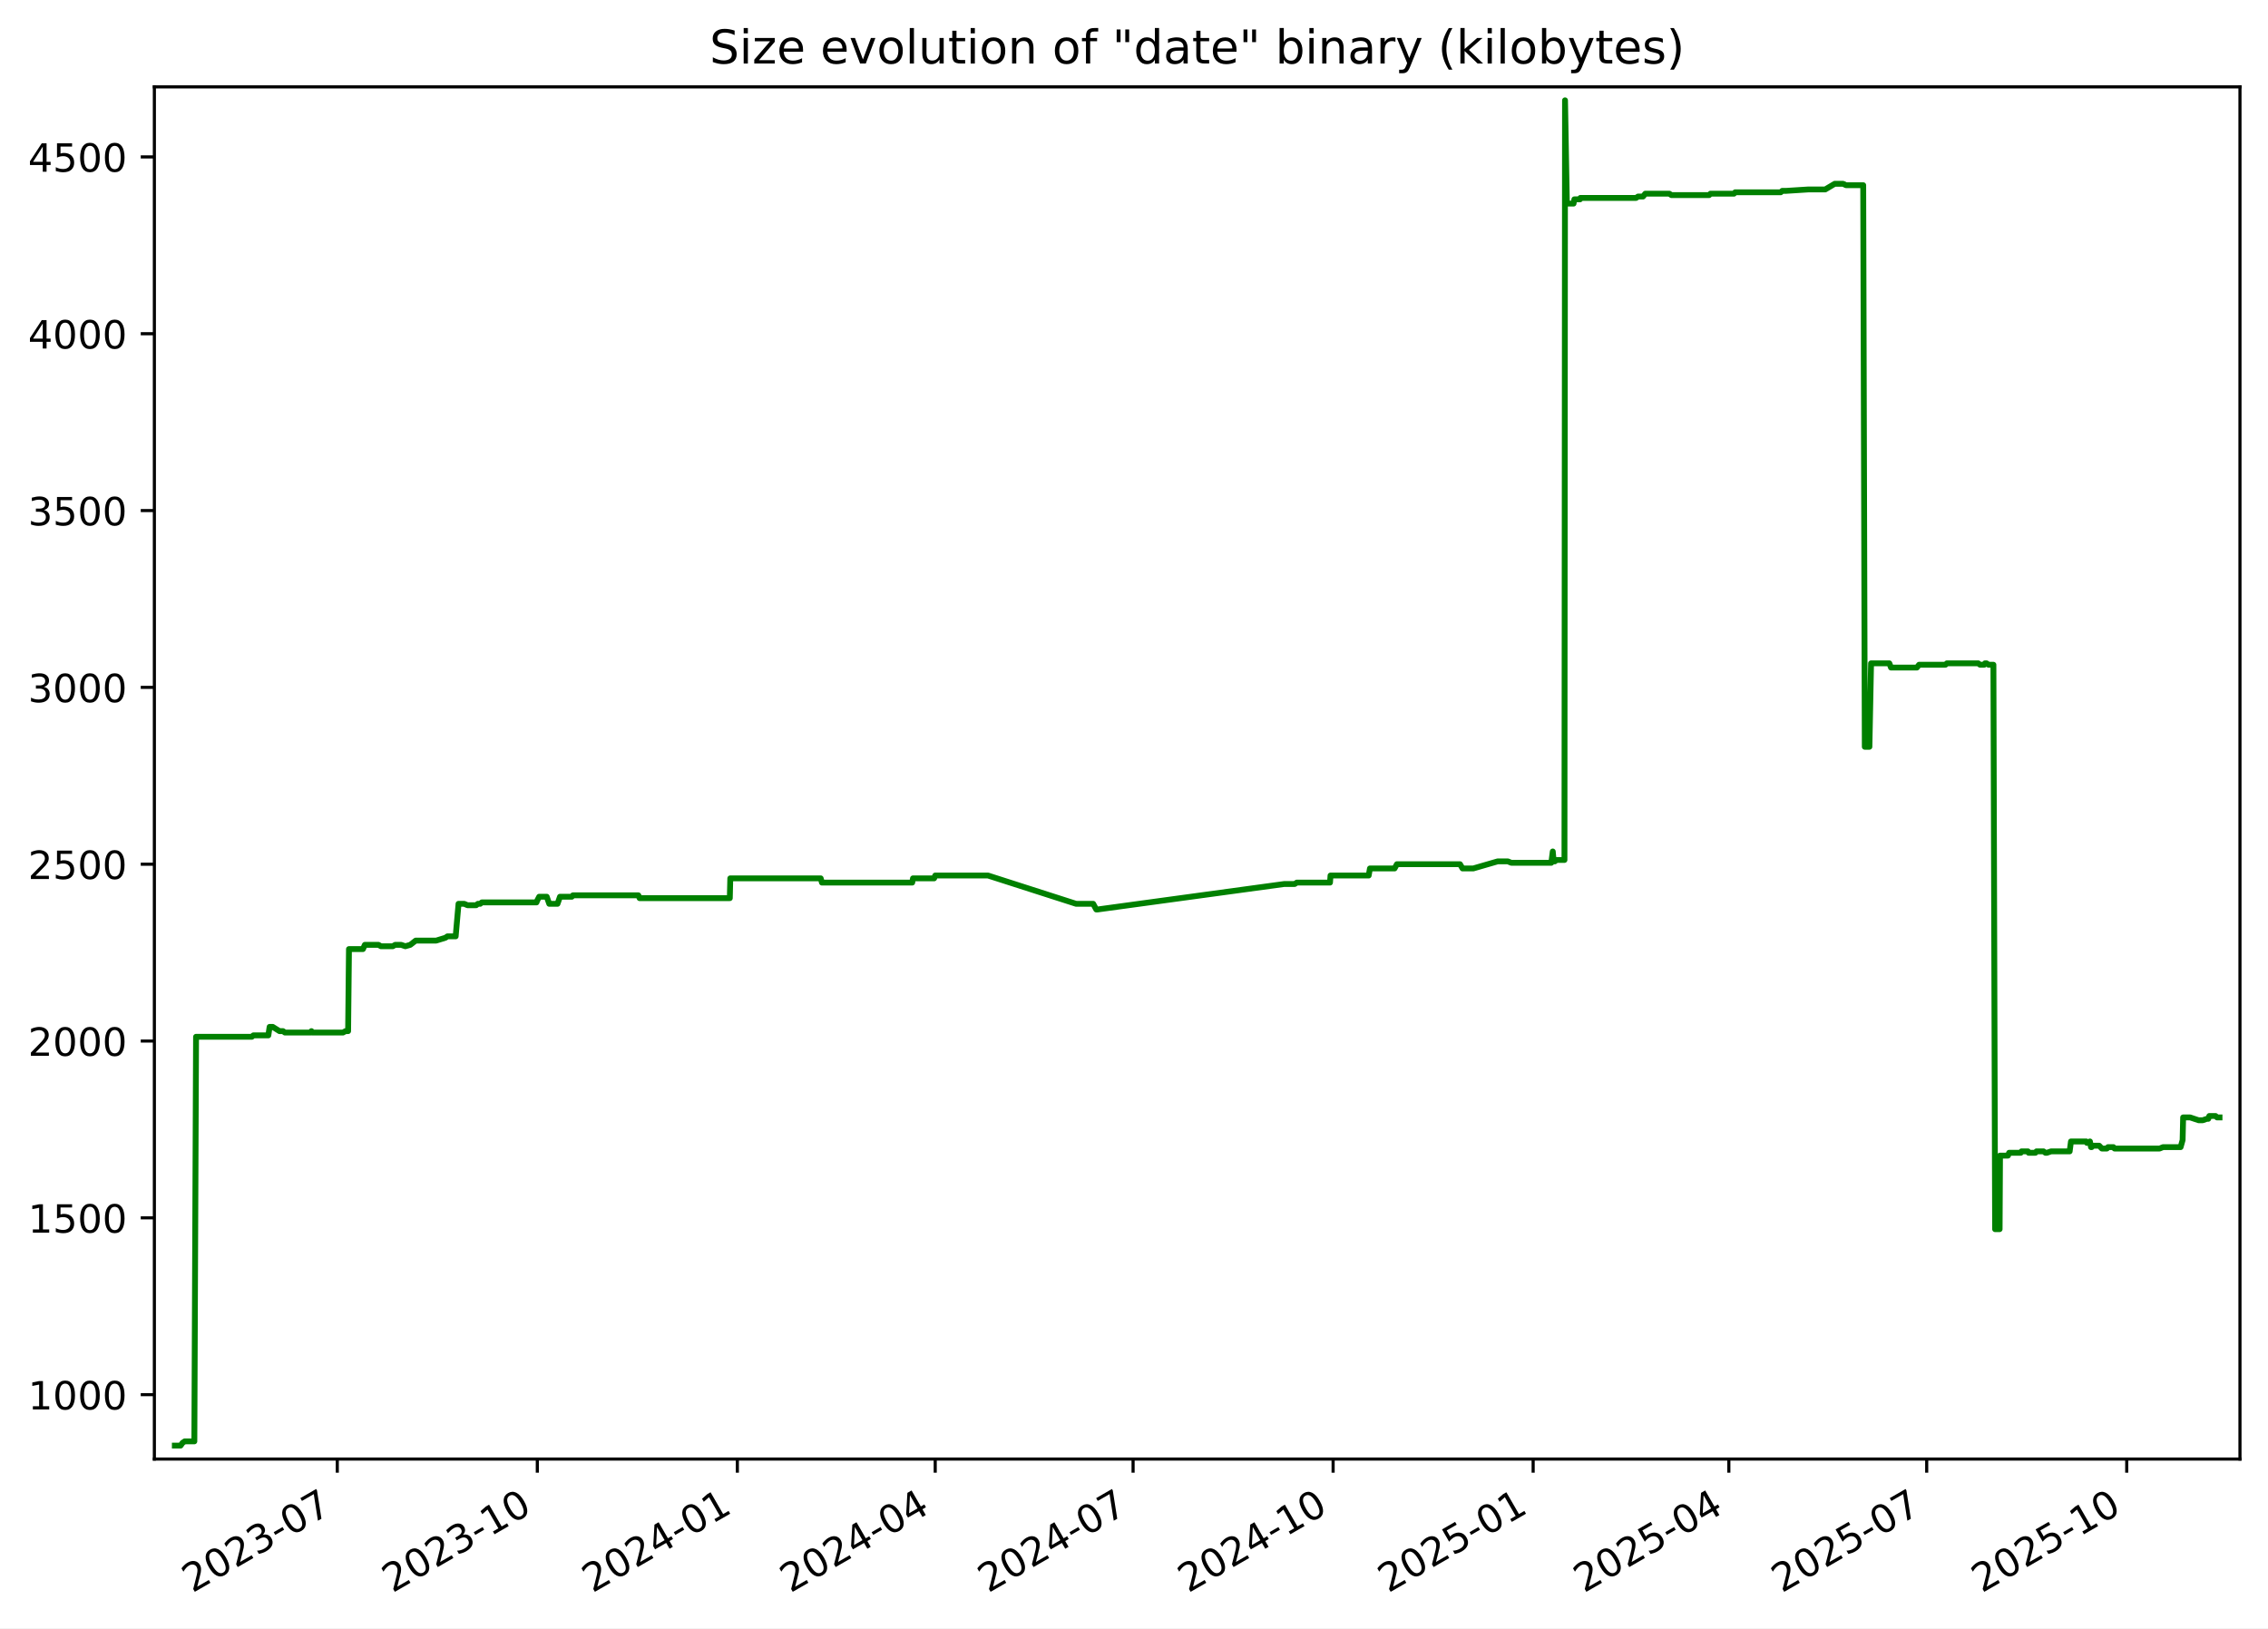
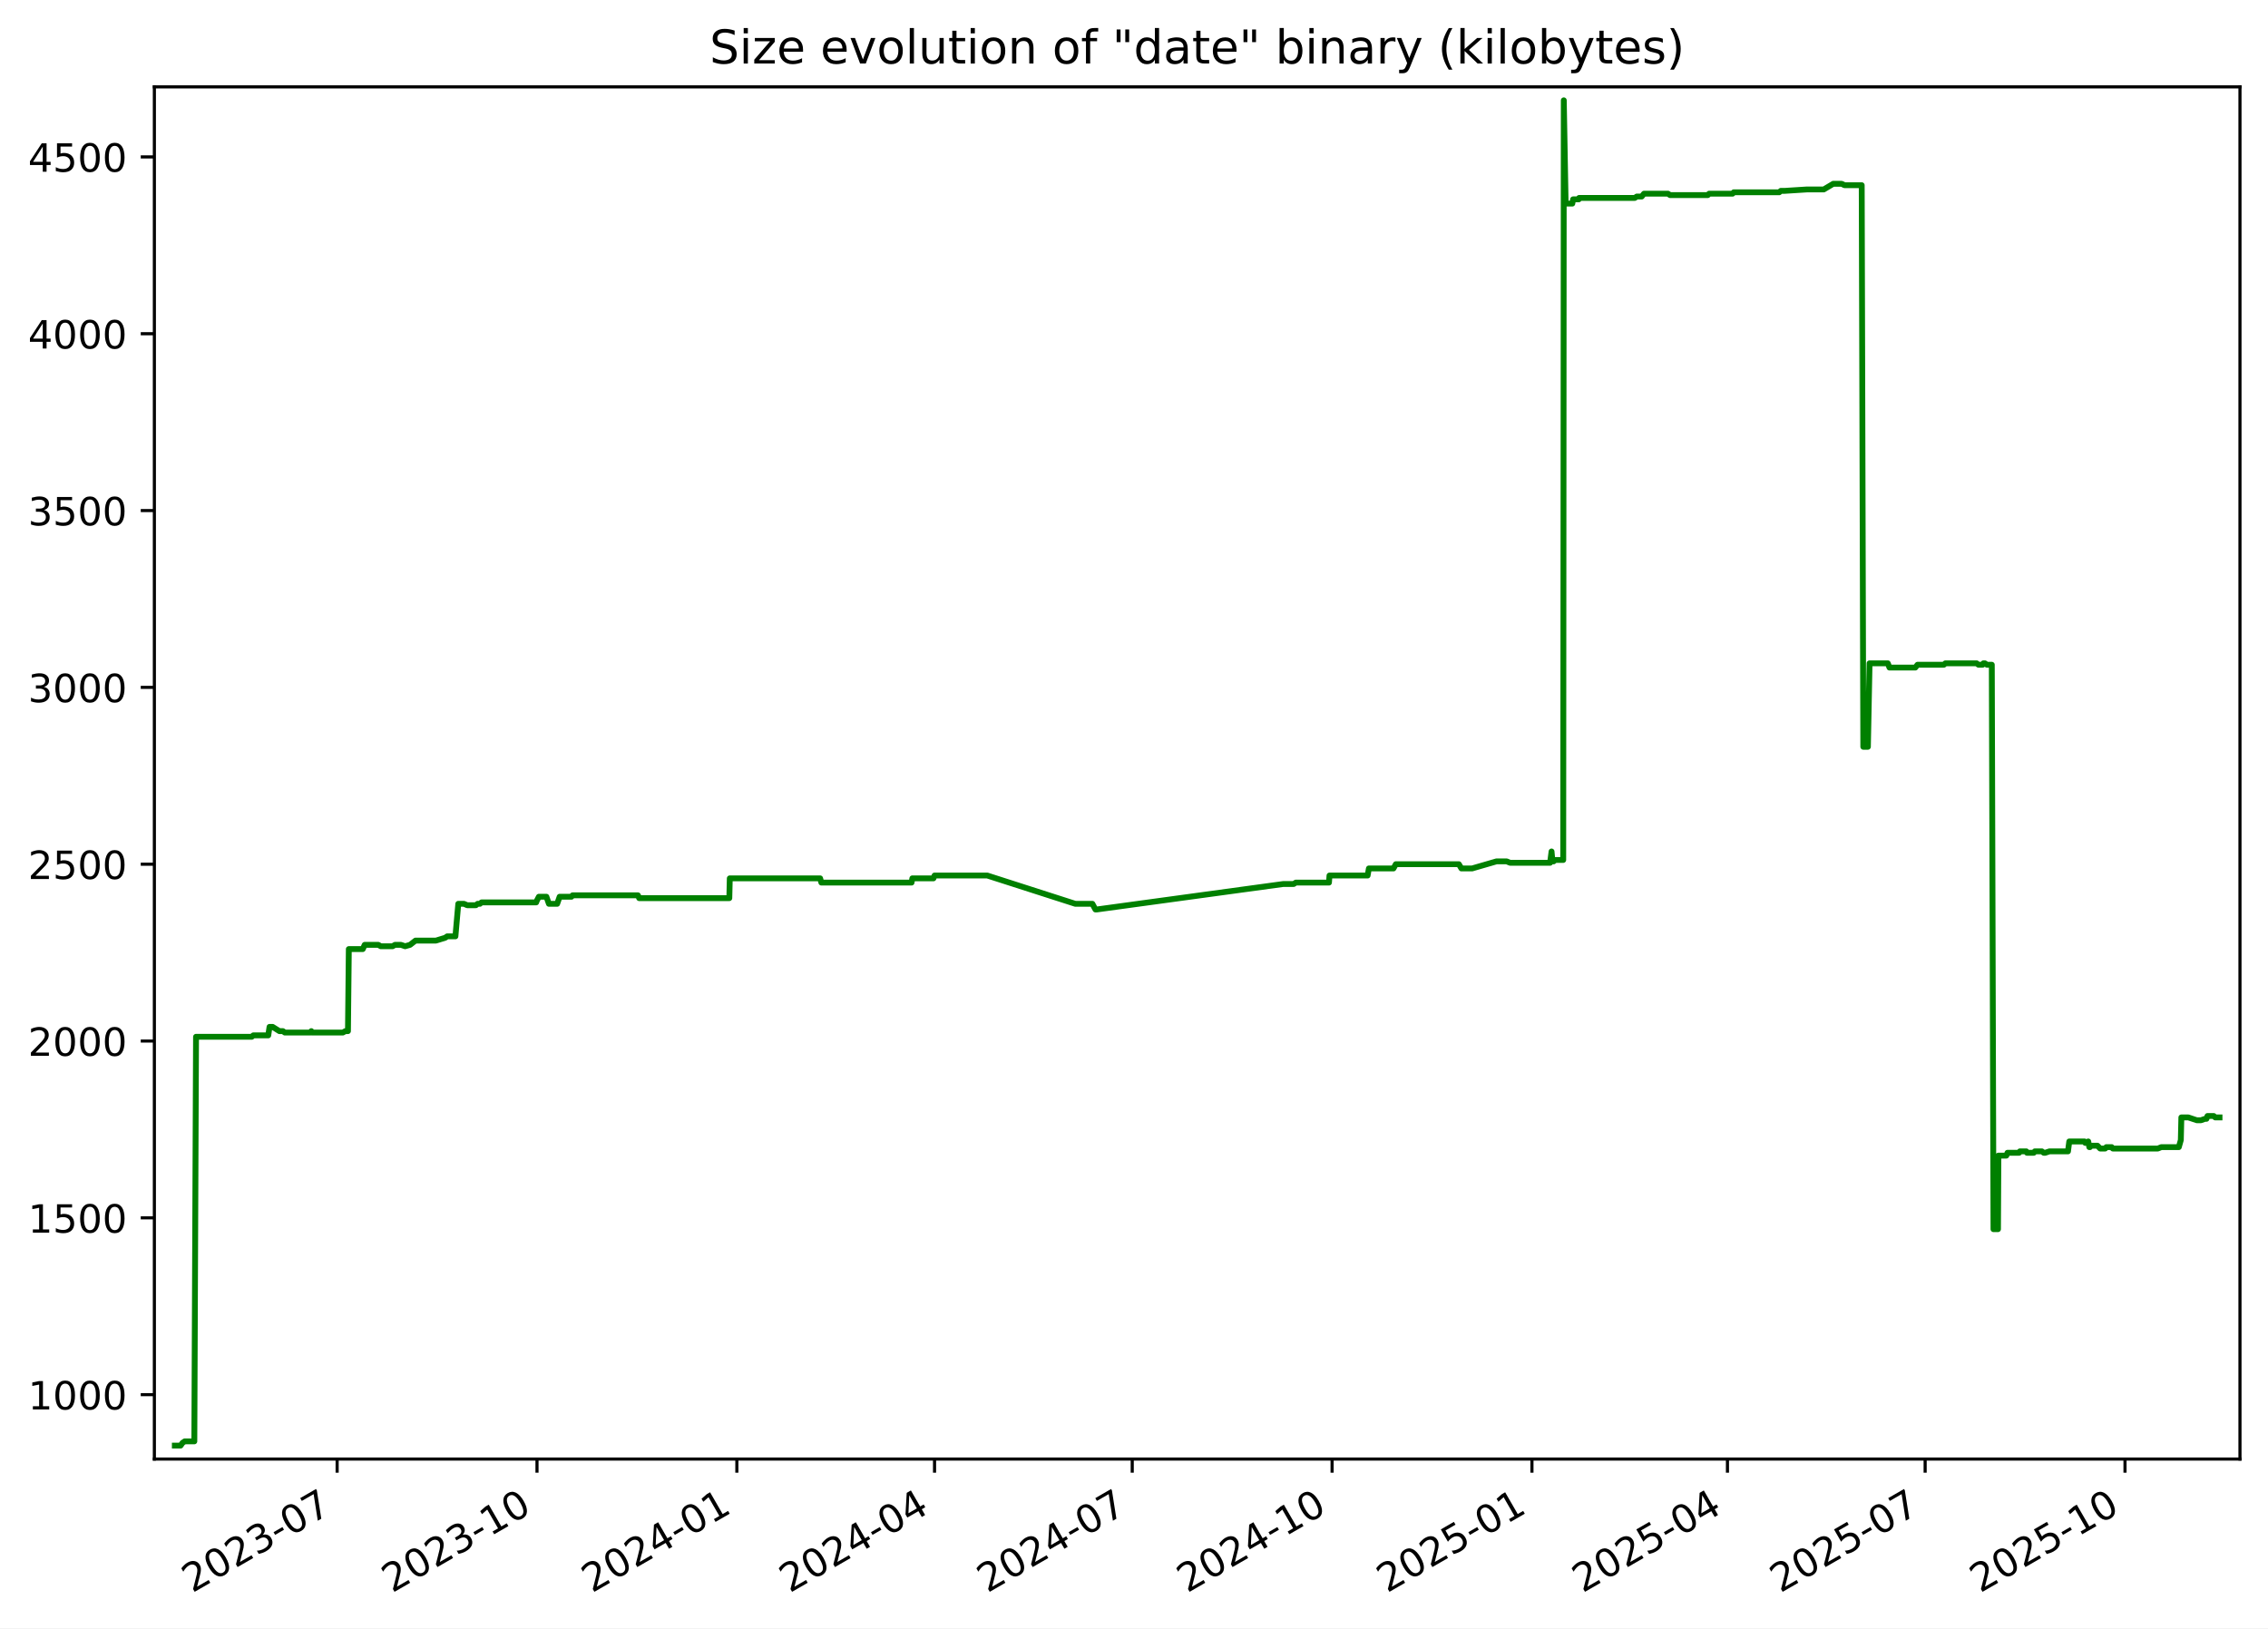
<svg xmlns="http://www.w3.org/2000/svg" xmlns:xlink="http://www.w3.org/1999/xlink" width="582.53pt" height="418.303pt" viewBox="0 0 582.53 418.303" version="1.1">
  <defs>
    <style type="text/css">*{stroke-linejoin: round; stroke-linecap: butt}</style>
  </defs>
  <g id="figure_1">
    <g id="patch_1">
      <path d="M -0 418.303  L 582.53 418.303  L 582.53 0  L -0 0  z " style="fill: #ffffff" />
    </g>
    <g id="axes_1">
      <g id="patch_2">
        <path d="M 39.65 374.83  L 575.33 374.83  L 575.33 22.318  L 39.65 22.318  z " style="fill: #ffffff" />
      </g>
      <g id="matplotlib.axis_1">
        <g id="xtick_1">
          <g id="line2d_1">
            <defs>
-               <path id="m98b6df2480" d="M 0 0  L 0 3.5  " style="stroke: #000000; stroke-width: 0.8" />
+               <path id="mc375c77237" d="M 0 0  L 0 3.5  " style="stroke: #000000; stroke-width: 0.8" />
            </defs>
            <g>
-               <use xlink:href="#m98b6df2480" x="86.631" y="374.83" style="stroke: #000000; stroke-width: 0.8" />
+               <use xlink:href="#mc375c77237" x="86.593" y="374.83" style="stroke: #000000; stroke-width: 0.8" />
            </g>
          </g>
          <g id="text_1">
-             <g transform="translate(49.40574 409.302) rotate(-30) scale(0.1 -0.1)">
+             <g transform="translate(49.36863 409.302) rotate(-30) scale(0.1 -0.1)">
              <defs>
                <path id="DejaVuSans-32" d="M 1228 531  L 3431 531  L 3431 0  L 469 0  L 469 531  Q 828 903 1448 1529  Q 2069 2156 2228 2338  Q 2531 2678 2651 2914  Q 2772 3150 2772 3378  Q 2772 3750 2511 3984  Q 2250 4219 1831 4219  Q 1534 4219 1204 4116  Q 875 4013 500 3803  L 500 4441  Q 881 4594 1212 4672  Q 1544 4750 1819 4750  Q 2544 4750 2975 4387  Q 3406 4025 3406 3419  Q 3406 3131 3298 2873  Q 3191 2616 2906 2266  Q 2828 2175 2409 1742  Q 1991 1309 1228 531  z " transform="scale(0.015625)" />
                <path id="DejaVuSans-30" d="M 2034 4250  Q 1547 4250 1301 3770  Q 1056 3291 1056 2328  Q 1056 1369 1301 889  Q 1547 409 2034 409  Q 2525 409 2770 889  Q 3016 1369 3016 2328  Q 3016 3291 2770 3770  Q 2525 4250 2034 4250  z M 2034 4750  Q 2819 4750 3233 4129  Q 3647 3509 3647 2328  Q 3647 1150 3233 529  Q 2819 -91 2034 -91  Q 1250 -91 836 529  Q 422 1150 422 2328  Q 422 3509 836 4129  Q 1250 4750 2034 4750  z " transform="scale(0.015625)" />
                <path id="DejaVuSans-33" d="M 2597 2516  Q 3050 2419 3304 2112  Q 3559 1806 3559 1356  Q 3559 666 3084 287  Q 2609 -91 1734 -91  Q 1441 -91 1130 -33  Q 819 25 488 141  L 488 750  Q 750 597 1062 519  Q 1375 441 1716 441  Q 2309 441 2620 675  Q 2931 909 2931 1356  Q 2931 1769 2642 2001  Q 2353 2234 1838 2234  L 1294 2234  L 1294 2753  L 1863 2753  Q 2328 2753 2575 2939  Q 2822 3125 2822 3475  Q 2822 3834 2567 4026  Q 2313 4219 1838 4219  Q 1578 4219 1281 4162  Q 984 4106 628 3988  L 628 4550  Q 988 4650 1302 4700  Q 1616 4750 1894 4750  Q 2613 4750 3031 4423  Q 3450 4097 3450 3541  Q 3450 3153 3228 2886  Q 3006 2619 2597 2516  z " transform="scale(0.015625)" />
                <path id="DejaVuSans-2d" d="M 313 2009  L 1997 2009  L 1997 1497  L 313 1497  L 313 2009  z " transform="scale(0.015625)" />
                <path id="DejaVuSans-37" d="M 525 4666  L 3525 4666  L 3525 4397  L 1831 0  L 1172 0  L 2766 4134  L 525 4134  L 525 4666  z " transform="scale(0.015625)" />
              </defs>
              <use xlink:href="#DejaVuSans-32" />
              <use xlink:href="#DejaVuSans-30" x="63.623" />
              <use xlink:href="#DejaVuSans-32" x="127.246" />
              <use xlink:href="#DejaVuSans-33" x="190.869" />
              <use xlink:href="#DejaVuSans-2d" x="254.492" />
              <use xlink:href="#DejaVuSans-30" x="290.576" />
              <use xlink:href="#DejaVuSans-37" x="354.199" />
            </g>
          </g>
        </g>
        <g id="xtick_2">
          <g id="line2d_2">
            <g>
-               <use xlink:href="#m98b6df2480" x="138.009" y="374.83" style="stroke: #000000; stroke-width: 0.8" />
+               <use xlink:href="#mc375c77237" x="137.927" y="374.83" style="stroke: #000000; stroke-width: 0.8" />
            </g>
          </g>
          <g id="text_2">
-             <g transform="translate(100.7845 409.302) rotate(-30) scale(0.1 -0.1)">
+             <g transform="translate(100.7017 409.302) rotate(-30) scale(0.1 -0.1)">
              <defs>
                <path id="DejaVuSans-31" d="M 794 531  L 1825 531  L 1825 4091  L 703 3866  L 703 4441  L 1819 4666  L 2450 4666  L 2450 531  L 3481 531  L 3481 0  L 794 0  L 794 531  z " transform="scale(0.015625)" />
              </defs>
              <use xlink:href="#DejaVuSans-32" />
              <use xlink:href="#DejaVuSans-30" x="63.623" />
              <use xlink:href="#DejaVuSans-32" x="127.246" />
              <use xlink:href="#DejaVuSans-33" x="190.869" />
              <use xlink:href="#DejaVuSans-2d" x="254.492" />
              <use xlink:href="#DejaVuSans-31" x="290.576" />
              <use xlink:href="#DejaVuSans-30" x="354.199" />
            </g>
          </g>
        </g>
        <g id="xtick_3">
          <g id="line2d_3">
            <g>
-               <use xlink:href="#m98b6df2480" x="189.388" y="374.83" style="stroke: #000000; stroke-width: 0.8" />
+               <use xlink:href="#mc375c77237" x="189.26" y="374.83" style="stroke: #000000; stroke-width: 0.8" />
            </g>
          </g>
          <g id="text_3">
-             <g transform="translate(152.1632 409.302) rotate(-30) scale(0.1 -0.1)">
+             <g transform="translate(152.0347 409.302) rotate(-30) scale(0.1 -0.1)">
              <defs>
                <path id="DejaVuSans-34" d="M 2419 4116  L 825 1625  L 2419 1625  L 2419 4116  z M 2253 4666  L 3047 4666  L 3047 1625  L 3713 1625  L 3713 1100  L 3047 1100  L 3047 0  L 2419 0  L 2419 1100  L 313 1100  L 313 1709  L 2253 4666  z " transform="scale(0.015625)" />
              </defs>
              <use xlink:href="#DejaVuSans-32" />
              <use xlink:href="#DejaVuSans-30" x="63.623" />
              <use xlink:href="#DejaVuSans-32" x="127.246" />
              <use xlink:href="#DejaVuSans-34" x="190.869" />
              <use xlink:href="#DejaVuSans-2d" x="254.492" />
              <use xlink:href="#DejaVuSans-30" x="290.576" />
              <use xlink:href="#DejaVuSans-31" x="354.199" />
            </g>
          </g>
        </g>
        <g id="xtick_4">
          <g id="line2d_4">
            <g>
-               <use xlink:href="#m98b6df2480" x="240.208" y="374.83" style="stroke: #000000; stroke-width: 0.8" />
+               <use xlink:href="#mc375c77237" x="240.035" y="374.83" style="stroke: #000000; stroke-width: 0.8" />
            </g>
          </g>
          <g id="text_4">
-             <g transform="translate(202.9835 409.302) rotate(-30) scale(0.1 -0.1)">
+             <g transform="translate(202.8098 409.302) rotate(-30) scale(0.1 -0.1)">
              <use xlink:href="#DejaVuSans-32" />
              <use xlink:href="#DejaVuSans-30" x="63.623" />
              <use xlink:href="#DejaVuSans-32" x="127.246" />
              <use xlink:href="#DejaVuSans-34" x="190.869" />
              <use xlink:href="#DejaVuSans-2d" x="254.492" />
              <use xlink:href="#DejaVuSans-30" x="290.576" />
              <use xlink:href="#DejaVuSans-34" x="354.199" />
            </g>
          </g>
        </g>
        <g id="xtick_5">
          <g id="line2d_5">
            <g>
-               <use xlink:href="#m98b6df2480" x="291.029" y="374.83" style="stroke: #000000; stroke-width: 0.8" />
+               <use xlink:href="#mc375c77237" x="290.81" y="374.83" style="stroke: #000000; stroke-width: 0.8" />
            </g>
          </g>
          <g id="text_5">
-             <g transform="translate(253.8038 409.302) rotate(-30) scale(0.1 -0.1)">
+             <g transform="translate(253.5849 409.302) rotate(-30) scale(0.1 -0.1)">
              <use xlink:href="#DejaVuSans-32" />
              <use xlink:href="#DejaVuSans-30" x="63.623" />
              <use xlink:href="#DejaVuSans-32" x="127.246" />
              <use xlink:href="#DejaVuSans-34" x="190.869" />
              <use xlink:href="#DejaVuSans-2d" x="254.492" />
              <use xlink:href="#DejaVuSans-30" x="290.576" />
              <use xlink:href="#DejaVuSans-37" x="354.199" />
            </g>
          </g>
        </g>
        <g id="xtick_6">
          <g id="line2d_6">
            <g>
-               <use xlink:href="#m98b6df2480" x="342.407" y="374.83" style="stroke: #000000; stroke-width: 0.8" />
+               <use xlink:href="#mc375c77237" x="342.143" y="374.83" style="stroke: #000000; stroke-width: 0.8" />
            </g>
          </g>
          <g id="text_6">
-             <g transform="translate(305.1825 409.302) rotate(-30) scale(0.1 -0.1)">
+             <g transform="translate(304.918 409.302) rotate(-30) scale(0.1 -0.1)">
              <use xlink:href="#DejaVuSans-32" />
              <use xlink:href="#DejaVuSans-30" x="63.623" />
              <use xlink:href="#DejaVuSans-32" x="127.246" />
              <use xlink:href="#DejaVuSans-34" x="190.869" />
              <use xlink:href="#DejaVuSans-2d" x="254.492" />
              <use xlink:href="#DejaVuSans-31" x="290.576" />
              <use xlink:href="#DejaVuSans-30" x="354.199" />
            </g>
          </g>
        </g>
        <g id="xtick_7">
          <g id="line2d_7">
            <g>
-               <use xlink:href="#m98b6df2480" x="393.786" y="374.83" style="stroke: #000000; stroke-width: 0.8" />
+               <use xlink:href="#mc375c77237" x="393.476" y="374.83" style="stroke: #000000; stroke-width: 0.8" />
            </g>
          </g>
          <g id="text_7">
-             <g transform="translate(356.5613 409.302) rotate(-30) scale(0.1 -0.1)">
+             <g transform="translate(356.251 409.302) rotate(-30) scale(0.1 -0.1)">
              <defs>
                <path id="DejaVuSans-35" d="M 691 4666  L 3169 4666  L 3169 4134  L 1269 4134  L 1269 2991  Q 1406 3038 1543 3061  Q 1681 3084 1819 3084  Q 2600 3084 3056 2656  Q 3513 2228 3513 1497  Q 3513 744 3044 326  Q 2575 -91 1722 -91  Q 1428 -91 1123 -41  Q 819 9 494 109  L 494 744  Q 775 591 1075 516  Q 1375 441 1709 441  Q 2250 441 2565 725  Q 2881 1009 2881 1497  Q 2881 1984 2565 2268  Q 2250 2553 1709 2553  Q 1456 2553 1204 2497  Q 953 2441 691 2322  L 691 4666  z " transform="scale(0.015625)" />
              </defs>
              <use xlink:href="#DejaVuSans-32" />
              <use xlink:href="#DejaVuSans-30" x="63.623" />
              <use xlink:href="#DejaVuSans-32" x="127.246" />
              <use xlink:href="#DejaVuSans-35" x="190.869" />
              <use xlink:href="#DejaVuSans-2d" x="254.492" />
              <use xlink:href="#DejaVuSans-30" x="290.576" />
              <use xlink:href="#DejaVuSans-31" x="354.199" />
            </g>
          </g>
        </g>
        <g id="xtick_8">
          <g id="line2d_8">
            <g>
-               <use xlink:href="#m98b6df2480" x="444.048" y="374.83" style="stroke: #000000; stroke-width: 0.8" />
+               <use xlink:href="#mc375c77237" x="443.693" y="374.83" style="stroke: #000000; stroke-width: 0.8" />
            </g>
          </g>
          <g id="text_8">
-             <g transform="translate(406.8231 409.302) rotate(-30) scale(0.1 -0.1)">
+             <g transform="translate(406.4681 409.302) rotate(-30) scale(0.1 -0.1)">
              <use xlink:href="#DejaVuSans-32" />
              <use xlink:href="#DejaVuSans-30" x="63.623" />
              <use xlink:href="#DejaVuSans-32" x="127.246" />
              <use xlink:href="#DejaVuSans-35" x="190.869" />
              <use xlink:href="#DejaVuSans-2d" x="254.492" />
              <use xlink:href="#DejaVuSans-30" x="290.576" />
              <use xlink:href="#DejaVuSans-34" x="354.199" />
            </g>
          </g>
        </g>
        <g id="xtick_9">
          <g id="line2d_9">
            <g>
-               <use xlink:href="#m98b6df2480" x="494.868" y="374.83" style="stroke: #000000; stroke-width: 0.8" />
+               <use xlink:href="#mc375c77237" x="494.468" y="374.83" style="stroke: #000000; stroke-width: 0.8" />
            </g>
          </g>
          <g id="text_9">
-             <g transform="translate(457.6433 409.302) rotate(-30) scale(0.1 -0.1)">
+             <g transform="translate(457.2432 409.302) rotate(-30) scale(0.1 -0.1)">
              <use xlink:href="#DejaVuSans-32" />
              <use xlink:href="#DejaVuSans-30" x="63.623" />
              <use xlink:href="#DejaVuSans-32" x="127.246" />
              <use xlink:href="#DejaVuSans-35" x="190.869" />
              <use xlink:href="#DejaVuSans-2d" x="254.492" />
              <use xlink:href="#DejaVuSans-30" x="290.576" />
              <use xlink:href="#DejaVuSans-37" x="354.199" />
            </g>
          </g>
        </g>
        <g id="xtick_10">
          <g id="line2d_10">
            <g>
-               <use xlink:href="#m98b6df2480" x="546.247" y="374.83" style="stroke: #000000; stroke-width: 0.8" />
+               <use xlink:href="#mc375c77237" x="545.801" y="374.83" style="stroke: #000000; stroke-width: 0.8" />
            </g>
          </g>
          <g id="text_10">
-             <g transform="translate(509.0221 409.302) rotate(-30) scale(0.1 -0.1)">
+             <g transform="translate(508.5763 409.302) rotate(-30) scale(0.1 -0.1)">
              <use xlink:href="#DejaVuSans-32" />
              <use xlink:href="#DejaVuSans-30" x="63.623" />
              <use xlink:href="#DejaVuSans-32" x="127.246" />
              <use xlink:href="#DejaVuSans-35" x="190.869" />
              <use xlink:href="#DejaVuSans-2d" x="254.492" />
              <use xlink:href="#DejaVuSans-31" x="290.576" />
              <use xlink:href="#DejaVuSans-30" x="354.199" />
            </g>
          </g>
        </g>
      </g>
      <g id="matplotlib.axis_2">
        <g id="ytick_1">
          <g id="line2d_11">
            <defs>
-               <path id="m24ad00989d" d="M 0 0  L -3.5 0  " style="stroke: #000000; stroke-width: 0.8" />
+               <path id="m09cba56d28" d="M 0 0  L -3.5 0  " style="stroke: #000000; stroke-width: 0.8" />
            </defs>
            <g>
-               <use xlink:href="#m24ad00989d" x="39.65" y="358.291" style="stroke: #000000; stroke-width: 0.8" />
+               <use xlink:href="#m09cba56d28" x="39.65" y="358.291" style="stroke: #000000; stroke-width: 0.8" />
            </g>
          </g>
          <g id="text_11">
            <g transform="translate(7.2 362.0907) scale(0.1 -0.1)">
              <use xlink:href="#DejaVuSans-31" />
              <use xlink:href="#DejaVuSans-30" x="63.623" />
              <use xlink:href="#DejaVuSans-30" x="127.246" />
              <use xlink:href="#DejaVuSans-30" x="190.869" />
            </g>
          </g>
        </g>
        <g id="ytick_2">
          <g id="line2d_12">
            <g>
-               <use xlink:href="#m24ad00989d" x="39.65" y="312.866" style="stroke: #000000; stroke-width: 0.8" />
+               <use xlink:href="#m09cba56d28" x="39.65" y="312.866" style="stroke: #000000; stroke-width: 0.8" />
            </g>
          </g>
          <g id="text_12">
            <g transform="translate(7.2 316.6648) scale(0.1 -0.1)">
              <use xlink:href="#DejaVuSans-31" />
              <use xlink:href="#DejaVuSans-35" x="63.623" />
              <use xlink:href="#DejaVuSans-30" x="127.246" />
              <use xlink:href="#DejaVuSans-30" x="190.869" />
            </g>
          </g>
        </g>
        <g id="ytick_3">
          <g id="line2d_13">
            <g>
-               <use xlink:href="#m24ad00989d" x="39.65" y="267.44" style="stroke: #000000; stroke-width: 0.8" />
+               <use xlink:href="#m09cba56d28" x="39.65" y="267.44" style="stroke: #000000; stroke-width: 0.8" />
            </g>
          </g>
          <g id="text_13">
            <g transform="translate(7.2 271.239) scale(0.1 -0.1)">
              <use xlink:href="#DejaVuSans-32" />
              <use xlink:href="#DejaVuSans-30" x="63.623" />
              <use xlink:href="#DejaVuSans-30" x="127.246" />
              <use xlink:href="#DejaVuSans-30" x="190.869" />
            </g>
          </g>
        </g>
        <g id="ytick_4">
          <g id="line2d_14">
            <g>
-               <use xlink:href="#m24ad00989d" x="39.65" y="222.014" style="stroke: #000000; stroke-width: 0.8" />
+               <use xlink:href="#m09cba56d28" x="39.65" y="222.014" style="stroke: #000000; stroke-width: 0.8" />
            </g>
          </g>
          <g id="text_14">
            <g transform="translate(7.2 225.8131) scale(0.1 -0.1)">
              <use xlink:href="#DejaVuSans-32" />
              <use xlink:href="#DejaVuSans-35" x="63.623" />
              <use xlink:href="#DejaVuSans-30" x="127.246" />
              <use xlink:href="#DejaVuSans-30" x="190.869" />
            </g>
          </g>
        </g>
        <g id="ytick_5">
          <g id="line2d_15">
            <g>
-               <use xlink:href="#m24ad00989d" x="39.65" y="176.588" style="stroke: #000000; stroke-width: 0.8" />
+               <use xlink:href="#m09cba56d28" x="39.65" y="176.588" style="stroke: #000000; stroke-width: 0.8" />
            </g>
          </g>
          <g id="text_15">
            <g transform="translate(7.2 180.3872) scale(0.1 -0.1)">
              <use xlink:href="#DejaVuSans-33" />
              <use xlink:href="#DejaVuSans-30" x="63.623" />
              <use xlink:href="#DejaVuSans-30" x="127.246" />
              <use xlink:href="#DejaVuSans-30" x="190.869" />
            </g>
          </g>
        </g>
        <g id="ytick_6">
          <g id="line2d_16">
            <g>
-               <use xlink:href="#m24ad00989d" x="39.65" y="131.162" style="stroke: #000000; stroke-width: 0.8" />
+               <use xlink:href="#m09cba56d28" x="39.65" y="131.162" style="stroke: #000000; stroke-width: 0.8" />
            </g>
          </g>
          <g id="text_16">
            <g transform="translate(7.2 134.9614) scale(0.1 -0.1)">
              <use xlink:href="#DejaVuSans-33" />
              <use xlink:href="#DejaVuSans-35" x="63.623" />
              <use xlink:href="#DejaVuSans-30" x="127.246" />
              <use xlink:href="#DejaVuSans-30" x="190.869" />
            </g>
          </g>
        </g>
        <g id="ytick_7">
          <g id="line2d_17">
            <g>
-               <use xlink:href="#m24ad00989d" x="39.65" y="85.736" style="stroke: #000000; stroke-width: 0.8" />
+               <use xlink:href="#m09cba56d28" x="39.65" y="85.736" style="stroke: #000000; stroke-width: 0.8" />
            </g>
          </g>
          <g id="text_17">
            <g transform="translate(7.2 89.53549) scale(0.1 -0.1)">
              <use xlink:href="#DejaVuSans-34" />
              <use xlink:href="#DejaVuSans-30" x="63.623" />
              <use xlink:href="#DejaVuSans-30" x="127.246" />
              <use xlink:href="#DejaVuSans-30" x="190.869" />
            </g>
          </g>
        </g>
        <g id="ytick_8">
          <g id="line2d_18">
            <g>
-               <use xlink:href="#m24ad00989d" x="39.65" y="40.31" style="stroke: #000000; stroke-width: 0.8" />
+               <use xlink:href="#m09cba56d28" x="39.65" y="40.31" style="stroke: #000000; stroke-width: 0.8" />
            </g>
          </g>
          <g id="text_18">
            <g transform="translate(7.2 44.10962) scale(0.1 -0.1)">
              <use xlink:href="#DejaVuSans-34" />
              <use xlink:href="#DejaVuSans-35" x="63.623" />
              <use xlink:href="#DejaVuSans-30" x="127.246" />
              <use xlink:href="#DejaVuSans-30" x="190.869" />
            </g>
          </g>
        </g>
      </g>
      <g id="line2d_19">
-         <path d="M 44.902 371.374  L 46.38 371.374  L 46.897 370.647  L 47.457 370.284  L 49.919 370.284  L 50.355 266.35  L 64.678 266.35  L 65.078 265.986  L 68.923 265.986  L 69.25 263.806  L 70.048 263.806  L 71.789 264.896  L 72.685 264.896  L 73.182 265.259  L 79.757 265.259  L 79.994 264.896  L 80.135 265.259  L 88.094 265.259  L 88.742 264.896  L 89.413 264.896  L 89.632 243.818  L 93.226 243.818  L 93.712 242.728  L 97.219 242.728  L 97.843 243.091  L 100.876 243.091  L 101.51 242.728  L 103.038 242.728  L 104.108 243.091  L 105.375 242.728  L 106.777 241.638  L 112.032 241.638  L 114.408 240.911  L 114.932 240.548  L 117.038 240.548  L 117.773 232.189  L 119.236 232.189  L 120.081 232.553  L 122.292 232.553  L 122.745 232.189  L 123.339 232.189  L 123.749 231.826  L 137.799 231.826  L 137.923 231.462  L 138.49 230.372  L 140.428 230.372  L 141.075 232.189  L 143.194 232.189  L 143.83 230.372  L 146.863 230.372  L 147.157 230.009  L 163.96 230.009  L 164.28 230.736  L 187.45 230.736  L 187.571 225.648  L 210.797 225.648  L 211.111 226.738  L 234.299 226.738  L 234.498 225.648  L 239.929 225.648  L 240.212 224.921  L 253.768 224.921  L 276.403 232.189  L 280.784 232.189  L 281.57 233.643  L 281.91 233.643  L 329.834 227.102  L 332.527 227.102  L 333.086 226.738  L 341.607 226.738  L 341.74 224.921  L 351.542 224.921  L 351.867 223.104  L 358.189 223.104  L 358.793 222.014  L 374.995 222.014  L 375.65 223.104  L 378.4 223.104  L 384.673 221.287  L 387.288 221.287  L 388.171 221.65  L 398.452 221.65  L 398.825 218.743  L 399.059 221.287  L 399.356 221.287  L 399.768 220.924  L 401.829 220.924  L 401.973 25.774  L 402.439 51.939  L 402.671 52.303  L 404.164 52.303  L 404.366 51.213  L 405.829 51.213  L 405.906 50.849  L 420.218 50.849  L 420.747 50.486  L 422.004 50.486  L 422.591 49.759  L 428.767 49.759  L 429.293 50.122  L 438.992 50.122  L 439.335 49.759  L 445.354 49.759  L 445.683 49.396  L 457.374 49.396  L 457.763 49.032  L 458.764 49.032  L 464.479 48.669  L 468.801 48.669  L 471.241 47.215  L 473.402 47.215  L 474.141 47.579  L 478.563 47.579  L 478.968 191.851  L 480.153 191.851  L 480.577 170.41  L 485.275 170.41  L 485.699 171.5  L 492.339 171.5  L 492.91 170.773  L 499.678 170.773  L 500.062 170.41  L 508.108 170.41  L 508.576 170.773  L 509.638 170.773  L 509.839 170.41  L 510.234 170.41  L 510.761 170.773  L 512.005 170.773  L 512.438 315.773  L 513.598 315.773  L 513.697 296.876  L 515.742 296.876  L 516.037 296.149  L 519.033 296.149  L 519.224 295.785  L 520.871 295.785  L 521.044 296.149  L 522.791 296.149  L 523.068 295.785  L 524.877 295.785  L 525.363 296.149  L 525.742 296.149  L 526.825 295.785  L 531.588 295.785  L 531.921 293.242  L 535.849 293.242  L 536.018 293.605  L 536.798 293.242  L 537.073 294.695  L 537.238 294.695  L 537.548 294.332  L 539.168 294.332  L 539.861 295.059  L 541.154 295.059  L 541.446 294.695  L 542.818 294.695  L 543.115 295.059  L 554.692 295.059  L 555.583 294.695  L 560.085 294.695  L 560.599 292.878  L 560.733 287.064  L 562.531 287.064  L 564.699 287.791  L 565.773 287.791  L 566.811 287.427  L 567.188 287.427  L 567.454 286.7  L 569.059 286.7  L 569.442 287.064  L 570.078 287.064  L 570.078 287.064  " clip-path="url(#p0c218b3110)" style="fill: none; stroke: #008000; stroke-width: 1.5; stroke-linecap: square" />
+         <path d="M 44.902 371.374  L 46.379 371.374  L 46.895 370.647  L 47.455 370.284  L 49.915 370.284  L 50.35 266.35  L 64.661 266.35  L 65.06 265.986  L 68.902 265.986  L 69.229 263.806  L 70.026 263.806  L 71.765 264.896  L 72.661 264.896  L 73.157 265.259  L 79.726 265.259  L 79.963 264.896  L 80.104 265.259  L 88.056 265.259  L 88.703 264.896  L 89.374 264.896  L 89.593 243.818  L 93.183 243.818  L 93.669 242.728  L 97.173 242.728  L 97.796 243.091  L 100.826 243.091  L 101.459 242.728  L 102.986 242.728  L 104.056 243.091  L 105.321 242.728  L 106.722 241.638  L 111.972 241.638  L 114.347 240.911  L 114.869 240.548  L 116.974 240.548  L 117.709 232.189  L 119.17 232.189  L 120.014 232.553  L 122.223 232.553  L 122.676 232.189  L 123.269 232.189  L 123.679 231.826  L 137.716 231.826  L 137.84 231.462  L 138.407 230.372  L 140.343 230.372  L 140.99 232.189  L 143.107 232.189  L 143.742 230.372  L 146.772 230.372  L 147.066 230.009  L 163.855 230.009  L 164.174 230.736  L 187.323 230.736  L 187.444 225.648  L 210.649 225.648  L 210.963 226.738  L 234.131 226.738  L 234.329 225.648  L 239.756 225.648  L 240.039 224.921  L 253.583 224.921  L 276.197 232.189  L 280.574 232.189  L 281.36 233.643  L 281.7 233.643  L 329.58 227.102  L 332.271 227.102  L 332.829 226.738  L 341.343 226.738  L 341.476 224.921  L 351.269 224.921  L 351.594 223.104  L 357.91 223.104  L 358.513 222.014  L 374.701 222.014  L 375.356 223.104  L 378.103 223.104  L 384.371 221.287  L 386.984 221.287  L 387.866 221.65  L 398.138 221.65  L 398.51 218.743  L 398.744 221.287  L 399.04 221.287  L 399.452 220.924  L 401.512 220.924  L 401.656 25.774  L 402.121 51.939  L 402.353 52.303  L 403.844 52.303  L 404.046 51.213  L 405.508 51.213  L 405.585 50.849  L 419.885 50.849  L 420.413 50.486  L 421.669 50.486  L 422.255 49.759  L 428.425 49.759  L 428.951 50.122  L 438.642 50.122  L 438.985 49.759  L 444.998 49.759  L 445.327 49.396  L 457.007 49.396  L 457.395 49.032  L 458.396 49.032  L 464.106 48.669  L 468.424 48.669  L 470.862 47.215  L 473.021 47.215  L 473.759 47.579  L 478.178 47.579  L 478.582 191.851  L 479.766 191.851  L 480.19 170.41  L 484.883 170.41  L 485.307 171.5  L 491.941 171.5  L 492.511 170.773  L 499.273 170.773  L 499.657 170.41  L 507.696 170.41  L 508.164 170.773  L 509.225 170.773  L 509.426 170.41  L 509.82 170.41  L 510.347 170.773  L 511.59 170.773  L 512.022 315.773  L 513.181 315.773  L 513.28 296.876  L 515.323 296.876  L 515.618 296.149  L 518.611 296.149  L 518.802 295.785  L 520.448 295.785  L 520.62 296.149  L 522.366 296.149  L 522.643 295.785  L 524.45 295.785  L 524.935 296.149  L 525.314 296.149  L 526.397 295.785  L 531.156 295.785  L 531.487 293.242  L 535.413 293.242  L 535.581 293.605  L 536.361 293.242  L 536.636 294.695  L 536.8 294.695  L 537.11 294.332  L 538.728 294.332  L 539.421 295.059  L 540.713 295.059  L 541.004 294.695  L 542.375 294.695  L 542.672 295.059  L 554.239 295.059  L 555.129 294.695  L 559.627 294.695  L 560.14 292.878  L 560.275 287.064  L 562.071 287.064  L 564.236 287.791  L 565.31 287.791  L 566.347 287.427  L 566.724 287.427  L 566.99 286.7  L 568.592 286.7  L 568.975 287.064  L 570.078 287.064  L 570.078 287.064  " clip-path="url(#p09ab1043b3)" style="fill: none; stroke: #008000; stroke-width: 1.5; stroke-linecap: square" />
      </g>
      <g id="patch_3">
        <path d="M 39.65 374.83  L 39.65 22.318  " style="fill: none; stroke: #000000; stroke-width: 0.8; stroke-linejoin: miter; stroke-linecap: square" />
      </g>
      <g id="patch_4">
        <path d="M 575.33 374.83  L 575.33 22.318  " style="fill: none; stroke: #000000; stroke-width: 0.8; stroke-linejoin: miter; stroke-linecap: square" />
      </g>
      <g id="patch_5">
        <path d="M 39.65 374.83  L 575.33 374.83  " style="fill: none; stroke: #000000; stroke-width: 0.8; stroke-linejoin: miter; stroke-linecap: square" />
      </g>
      <g id="patch_6">
        <path d="M 39.65 22.318  L 575.33 22.318  " style="fill: none; stroke: #000000; stroke-width: 0.8; stroke-linejoin: miter; stroke-linecap: square" />
      </g>
      <g id="text_19">
        <g transform="translate(182.2644 16.31812) scale(0.12 -0.12)">
          <defs>
            <path id="DejaVuSans-53" d="M 3425 4513  L 3425 3897  Q 3066 4069 2747 4153  Q 2428 4238 2131 4238  Q 1616 4238 1336 4038  Q 1056 3838 1056 3469  Q 1056 3159 1242 3001  Q 1428 2844 1947 2747  L 2328 2669  Q 3034 2534 3370 2195  Q 3706 1856 3706 1288  Q 3706 609 3251 259  Q 2797 -91 1919 -91  Q 1588 -91 1214 -16  Q 841 59 441 206  L 441 856  Q 825 641 1194 531  Q 1563 422 1919 422  Q 2459 422 2753 634  Q 3047 847 3047 1241  Q 3047 1584 2836 1778  Q 2625 1972 2144 2069  L 1759 2144  Q 1053 2284 737 2584  Q 422 2884 422 3419  Q 422 4038 858 4394  Q 1294 4750 2059 4750  Q 2388 4750 2728 4690  Q 3069 4631 3425 4513  z " transform="scale(0.015625)" />
            <path id="DejaVuSans-69" d="M 603 3500  L 1178 3500  L 1178 0  L 603 0  L 603 3500  z M 603 4863  L 1178 4863  L 1178 4134  L 603 4134  L 603 4863  z " transform="scale(0.015625)" />
            <path id="DejaVuSans-7a" d="M 353 3500  L 3084 3500  L 3084 2975  L 922 459  L 3084 459  L 3084 0  L 275 0  L 275 525  L 2438 3041  L 353 3041  L 353 3500  z " transform="scale(0.015625)" />
            <path id="DejaVuSans-65" d="M 3597 1894  L 3597 1613  L 953 1613  Q 991 1019 1311 708  Q 1631 397 2203 397  Q 2534 397 2845 478  Q 3156 559 3463 722  L 3463 178  Q 3153 47 2828 -22  Q 2503 -91 2169 -91  Q 1331 -91 842 396  Q 353 884 353 1716  Q 353 2575 817 3079  Q 1281 3584 2069 3584  Q 2775 3584 3186 3129  Q 3597 2675 3597 1894  z M 3022 2063  Q 3016 2534 2758 2815  Q 2500 3097 2075 3097  Q 1594 3097 1305 2825  Q 1016 2553 972 2059  L 3022 2063  z " transform="scale(0.015625)" />
            <path id="DejaVuSans-20" transform="scale(0.015625)" />
            <path id="DejaVuSans-76" d="M 191 3500  L 800 3500  L 1894 563  L 2988 3500  L 3597 3500  L 2284 0  L 1503 0  L 191 3500  z " transform="scale(0.015625)" />
            <path id="DejaVuSans-6f" d="M 1959 3097  Q 1497 3097 1228 2736  Q 959 2375 959 1747  Q 959 1119 1226 758  Q 1494 397 1959 397  Q 2419 397 2687 759  Q 2956 1122 2956 1747  Q 2956 2369 2687 2733  Q 2419 3097 1959 3097  z M 1959 3584  Q 2709 3584 3137 3096  Q 3566 2609 3566 1747  Q 3566 888 3137 398  Q 2709 -91 1959 -91  Q 1206 -91 779 398  Q 353 888 353 1747  Q 353 2609 779 3096  Q 1206 3584 1959 3584  z " transform="scale(0.015625)" />
            <path id="DejaVuSans-6c" d="M 603 4863  L 1178 4863  L 1178 0  L 603 0  L 603 4863  z " transform="scale(0.015625)" />
            <path id="DejaVuSans-75" d="M 544 1381  L 544 3500  L 1119 3500  L 1119 1403  Q 1119 906 1312 657  Q 1506 409 1894 409  Q 2359 409 2629 706  Q 2900 1003 2900 1516  L 2900 3500  L 3475 3500  L 3475 0  L 2900 0  L 2900 538  Q 2691 219 2414 64  Q 2138 -91 1772 -91  Q 1169 -91 856 284  Q 544 659 544 1381  z M 1991 3584  L 1991 3584  z " transform="scale(0.015625)" />
            <path id="DejaVuSans-74" d="M 1172 4494  L 1172 3500  L 2356 3500  L 2356 3053  L 1172 3053  L 1172 1153  Q 1172 725 1289 603  Q 1406 481 1766 481  L 2356 481  L 2356 0  L 1766 0  Q 1100 0 847 248  Q 594 497 594 1153  L 594 3053  L 172 3053  L 172 3500  L 594 3500  L 594 4494  L 1172 4494  z " transform="scale(0.015625)" />
            <path id="DejaVuSans-6e" d="M 3513 2113  L 3513 0  L 2938 0  L 2938 2094  Q 2938 2591 2744 2837  Q 2550 3084 2163 3084  Q 1697 3084 1428 2787  Q 1159 2491 1159 1978  L 1159 0  L 581 0  L 581 3500  L 1159 3500  L 1159 2956  Q 1366 3272 1645 3428  Q 1925 3584 2291 3584  Q 2894 3584 3203 3211  Q 3513 2838 3513 2113  z " transform="scale(0.015625)" />
            <path id="DejaVuSans-66" d="M 2375 4863  L 2375 4384  L 1825 4384  Q 1516 4384 1395 4259  Q 1275 4134 1275 3809  L 1275 3500  L 2222 3500  L 2222 3053  L 1275 3053  L 1275 0  L 697 0  L 697 3053  L 147 3053  L 147 3500  L 697 3500  L 697 3744  Q 697 4328 969 4595  Q 1241 4863 1831 4863  L 2375 4863  z " transform="scale(0.015625)" />
            <path id="DejaVuSans-22" d="M 1147 4666  L 1147 2931  L 616 2931  L 616 4666  L 1147 4666  z M 2328 4666  L 2328 2931  L 1797 2931  L 1797 4666  L 2328 4666  z " transform="scale(0.015625)" />
            <path id="DejaVuSans-64" d="M 2906 2969  L 2906 4863  L 3481 4863  L 3481 0  L 2906 0  L 2906 525  Q 2725 213 2448 61  Q 2172 -91 1784 -91  Q 1150 -91 751 415  Q 353 922 353 1747  Q 353 2572 751 3078  Q 1150 3584 1784 3584  Q 2172 3584 2448 3432  Q 2725 3281 2906 2969  z M 947 1747  Q 947 1113 1208 752  Q 1469 391 1925 391  Q 2381 391 2643 752  Q 2906 1113 2906 1747  Q 2906 2381 2643 2742  Q 2381 3103 1925 3103  Q 1469 3103 1208 2742  Q 947 2381 947 1747  z " transform="scale(0.015625)" />
            <path id="DejaVuSans-61" d="M 2194 1759  Q 1497 1759 1228 1600  Q 959 1441 959 1056  Q 959 750 1161 570  Q 1363 391 1709 391  Q 2188 391 2477 730  Q 2766 1069 2766 1631  L 2766 1759  L 2194 1759  z M 3341 1997  L 3341 0  L 2766 0  L 2766 531  Q 2569 213 2275 61  Q 1981 -91 1556 -91  Q 1019 -91 701 211  Q 384 513 384 1019  Q 384 1609 779 1909  Q 1175 2209 1959 2209  L 2766 2209  L 2766 2266  Q 2766 2663 2505 2880  Q 2244 3097 1772 3097  Q 1472 3097 1187 3025  Q 903 2953 641 2809  L 641 3341  Q 956 3463 1253 3523  Q 1550 3584 1831 3584  Q 2591 3584 2966 3190  Q 3341 2797 3341 1997  z " transform="scale(0.015625)" />
            <path id="DejaVuSans-62" d="M 3116 1747  Q 3116 2381 2855 2742  Q 2594 3103 2138 3103  Q 1681 3103 1420 2742  Q 1159 2381 1159 1747  Q 1159 1113 1420 752  Q 1681 391 2138 391  Q 2594 391 2855 752  Q 3116 1113 3116 1747  z M 1159 2969  Q 1341 3281 1617 3432  Q 1894 3584 2278 3584  Q 2916 3584 3314 3078  Q 3713 2572 3713 1747  Q 3713 922 3314 415  Q 2916 -91 2278 -91  Q 1894 -91 1617 61  Q 1341 213 1159 525  L 1159 0  L 581 0  L 581 4863  L 1159 4863  L 1159 2969  z " transform="scale(0.015625)" />
            <path id="DejaVuSans-72" d="M 2631 2963  Q 2534 3019 2420 3045  Q 2306 3072 2169 3072  Q 1681 3072 1420 2755  Q 1159 2438 1159 1844  L 1159 0  L 581 0  L 581 3500  L 1159 3500  L 1159 2956  Q 1341 3275 1631 3429  Q 1922 3584 2338 3584  Q 2397 3584 2469 3576  Q 2541 3569 2628 3553  L 2631 2963  z " transform="scale(0.015625)" />
            <path id="DejaVuSans-79" d="M 2059 -325  Q 1816 -950 1584 -1140  Q 1353 -1331 966 -1331  L 506 -1331  L 506 -850  L 844 -850  Q 1081 -850 1212 -737  Q 1344 -625 1503 -206  L 1606 56  L 191 3500  L 800 3500  L 1894 763  L 2988 3500  L 3597 3500  L 2059 -325  z " transform="scale(0.015625)" />
            <path id="DejaVuSans-28" d="M 1984 4856  Q 1566 4138 1362 3434  Q 1159 2731 1159 2009  Q 1159 1288 1364 580  Q 1569 -128 1984 -844  L 1484 -844  Q 1016 -109 783 600  Q 550 1309 550 2009  Q 550 2706 781 3412  Q 1013 4119 1484 4856  L 1984 4856  z " transform="scale(0.015625)" />
            <path id="DejaVuSans-6b" d="M 581 4863  L 1159 4863  L 1159 1991  L 2875 3500  L 3609 3500  L 1753 1863  L 3688 0  L 2938 0  L 1159 1709  L 1159 0  L 581 0  L 581 4863  z " transform="scale(0.015625)" />
            <path id="DejaVuSans-73" d="M 2834 3397  L 2834 2853  Q 2591 2978 2328 3040  Q 2066 3103 1784 3103  Q 1356 3103 1142 2972  Q 928 2841 928 2578  Q 928 2378 1081 2264  Q 1234 2150 1697 2047  L 1894 2003  Q 2506 1872 2764 1633  Q 3022 1394 3022 966  Q 3022 478 2636 193  Q 2250 -91 1575 -91  Q 1294 -91 989 -36  Q 684 19 347 128  L 347 722  Q 666 556 975 473  Q 1284 391 1588 391  Q 1994 391 2212 530  Q 2431 669 2431 922  Q 2431 1156 2273 1281  Q 2116 1406 1581 1522  L 1381 1569  Q 847 1681 609 1914  Q 372 2147 372 2553  Q 372 3047 722 3315  Q 1072 3584 1716 3584  Q 2034 3584 2315 3537  Q 2597 3491 2834 3397  z " transform="scale(0.015625)" />
            <path id="DejaVuSans-29" d="M 513 4856  L 1013 4856  Q 1481 4119 1714 3412  Q 1947 2706 1947 2009  Q 1947 1309 1714 600  Q 1481 -109 1013 -844  L 513 -844  Q 928 -128 1133 580  Q 1338 1288 1338 2009  Q 1338 2731 1133 3434  Q 928 4138 513 4856  z " transform="scale(0.015625)" />
          </defs>
          <use xlink:href="#DejaVuSans-53" />
          <use xlink:href="#DejaVuSans-69" x="63.477" />
          <use xlink:href="#DejaVuSans-7a" x="91.26" />
          <use xlink:href="#DejaVuSans-65" x="143.75" />
          <use xlink:href="#DejaVuSans-20" x="205.273" />
          <use xlink:href="#DejaVuSans-65" x="237.061" />
          <use xlink:href="#DejaVuSans-76" x="298.584" />
          <use xlink:href="#DejaVuSans-6f" x="357.764" />
          <use xlink:href="#DejaVuSans-6c" x="418.945" />
          <use xlink:href="#DejaVuSans-75" x="446.729" />
          <use xlink:href="#DejaVuSans-74" x="510.107" />
          <use xlink:href="#DejaVuSans-69" x="549.316" />
          <use xlink:href="#DejaVuSans-6f" x="577.1" />
          <use xlink:href="#DejaVuSans-6e" x="638.281" />
          <use xlink:href="#DejaVuSans-20" x="701.66" />
          <use xlink:href="#DejaVuSans-6f" x="733.447" />
          <use xlink:href="#DejaVuSans-66" x="794.629" />
          <use xlink:href="#DejaVuSans-20" x="829.834" />
          <use xlink:href="#DejaVuSans-22" x="861.621" />
          <use xlink:href="#DejaVuSans-64" x="907.617" />
          <use xlink:href="#DejaVuSans-61" x="971.094" />
          <use xlink:href="#DejaVuSans-74" x="1032.373" />
          <use xlink:href="#DejaVuSans-65" x="1071.582" />
          <use xlink:href="#DejaVuSans-22" x="1133.105" />
          <use xlink:href="#DejaVuSans-20" x="1179.102" />
          <use xlink:href="#DejaVuSans-62" x="1210.889" />
          <use xlink:href="#DejaVuSans-69" x="1274.365" />
          <use xlink:href="#DejaVuSans-6e" x="1302.148" />
          <use xlink:href="#DejaVuSans-61" x="1365.527" />
          <use xlink:href="#DejaVuSans-72" x="1426.807" />
          <use xlink:href="#DejaVuSans-79" x="1467.92" />
          <use xlink:href="#DejaVuSans-20" x="1527.1" />
          <use xlink:href="#DejaVuSans-28" x="1558.887" />
          <use xlink:href="#DejaVuSans-6b" x="1597.9" />
          <use xlink:href="#DejaVuSans-69" x="1655.811" />
          <use xlink:href="#DejaVuSans-6c" x="1683.594" />
          <use xlink:href="#DejaVuSans-6f" x="1711.377" />
          <use xlink:href="#DejaVuSans-62" x="1772.559" />
          <use xlink:href="#DejaVuSans-79" x="1836.035" />
          <use xlink:href="#DejaVuSans-74" x="1895.215" />
          <use xlink:href="#DejaVuSans-65" x="1934.424" />
          <use xlink:href="#DejaVuSans-73" x="1995.947" />
          <use xlink:href="#DejaVuSans-29" x="2048.047" />
        </g>
      </g>
    </g>
  </g>
  <defs>
-     <clipPath id="p0c218b3110">
+     <clipPath id="p09ab1043b3">
      <rect x="39.65" y="22.318" width="535.68" height="352.512" />
    </clipPath>
  </defs>
</svg>
